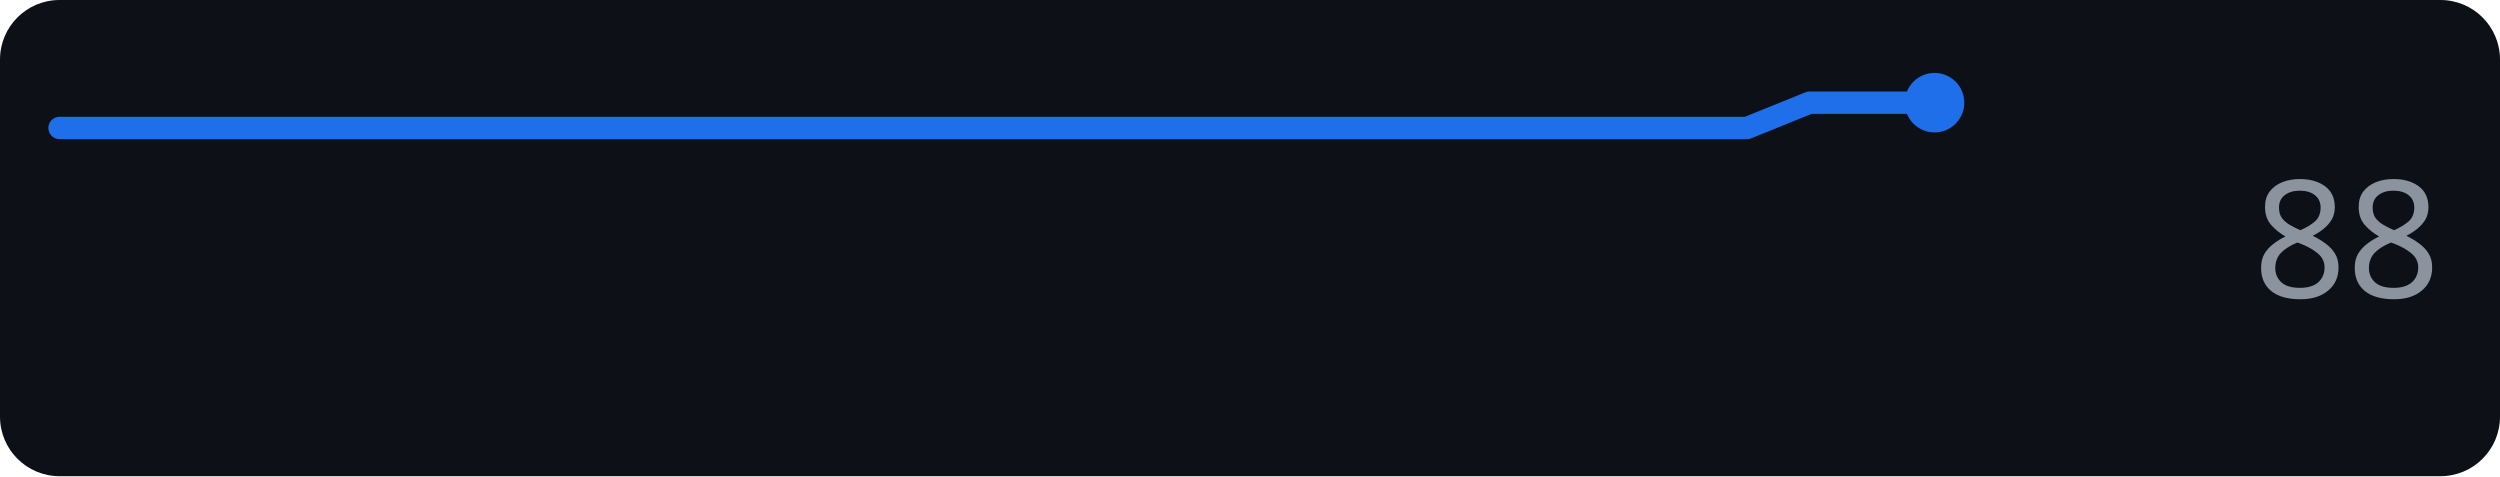
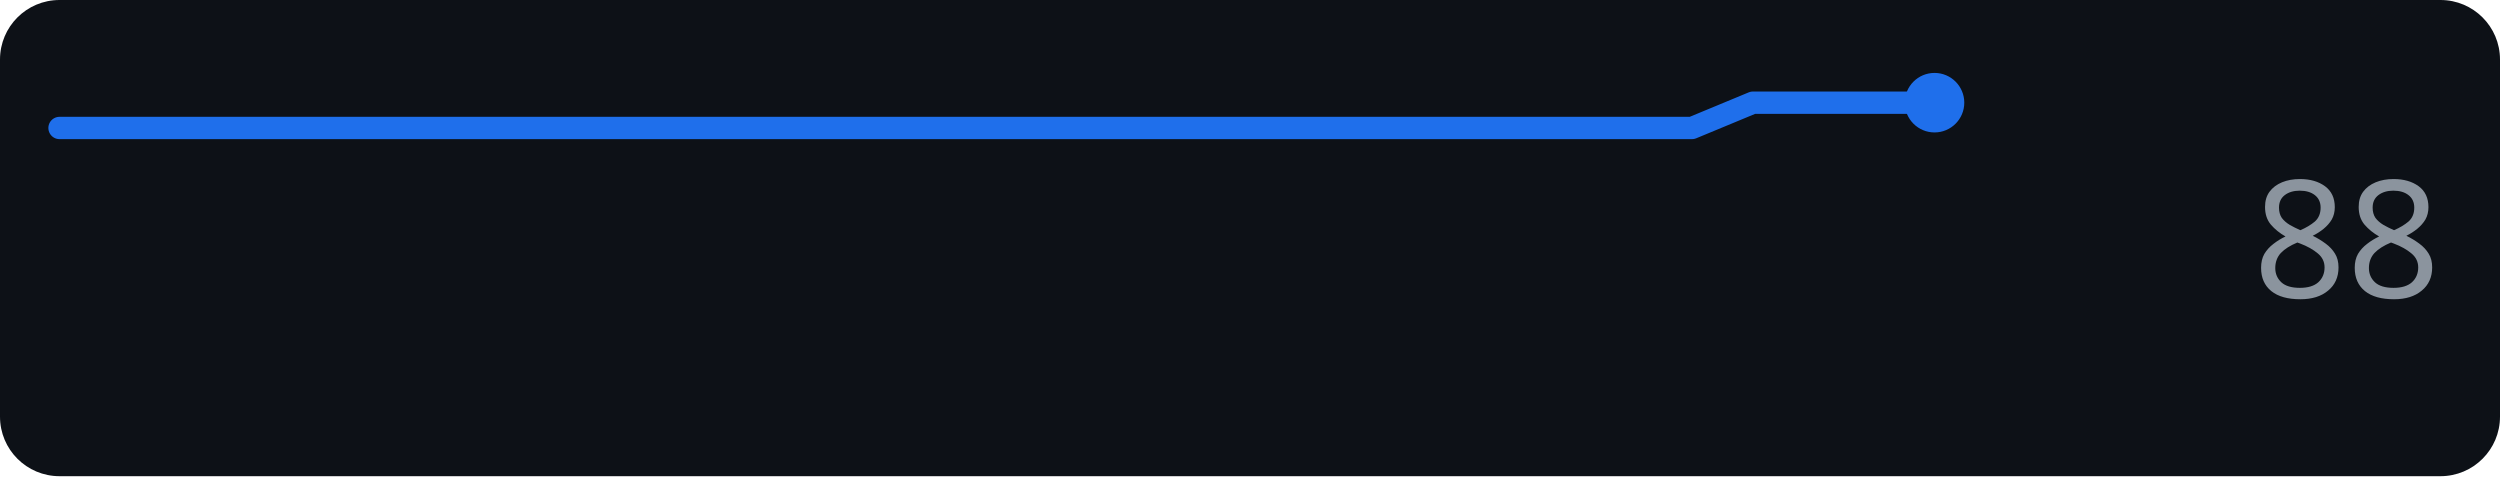
<svg xmlns="http://www.w3.org/2000/svg" width="168" height="32" role="img" aria-label="perplexity.ai score over time">
  <rect width="168" height="32" rx="4" fill="#0d1117" />
-   <polyline points="4.0,8.6 8.2,8.6 12.4,8.6 16.6,8.6 20.8,8.6 25.0,8.6 29.2,8.6 33.4,8.6 37.6,8.6 41.8,8.6 46.0,8.6 50.2,8.6 54.4,8.6 58.6,8.6 62.8,8.6 67.0,8.6 71.2,8.6 75.4,8.6 79.6,8.6 83.8,8.6 88.0,8.6 92.2,8.6 96.4,8.6 100.6,8.6 104.8,8.6 109.0,8.6 113.2,8.6 117.4,8.6 121.6,6.9 125.8,6.9 130.0,6.9" fill="none" stroke="#1f6feb" stroke-width="1.5" stroke-linejoin="round" stroke-linecap="round" />
+   <polyline points="4.0,8.6 8.1,8.6 12.1,8.6 16.2,8.6 20.3,8.6 24.3,8.6 28.4,8.6 32.5,8.6 36.5,8.6 40.6,8.6 44.6,8.6 48.7,8.6 52.8,8.6 56.8,8.6 60.9,8.6 65.0,8.6 69.0,8.6 73.1,8.6 77.2,8.6 81.2,8.6 85.3,8.6 89.4,8.6 93.4,8.6 97.5,8.6 101.5,8.6 105.6,8.6 109.7,8.6 113.7,8.6 117.8,6.9 121.9,6.9 125.9,6.9 130.0,6.9" fill="none" stroke="#1f6feb" stroke-width="1.5" stroke-linejoin="round" stroke-linecap="round" />
  <circle cx="130.0" cy="6.9" r="2" fill="#1f6feb" />
  <text x="164" y="20" text-anchor="end" font-family="Verdana,Geneva,sans-serif" font-size="11" fill="#8b949e">88</text>
</svg>
